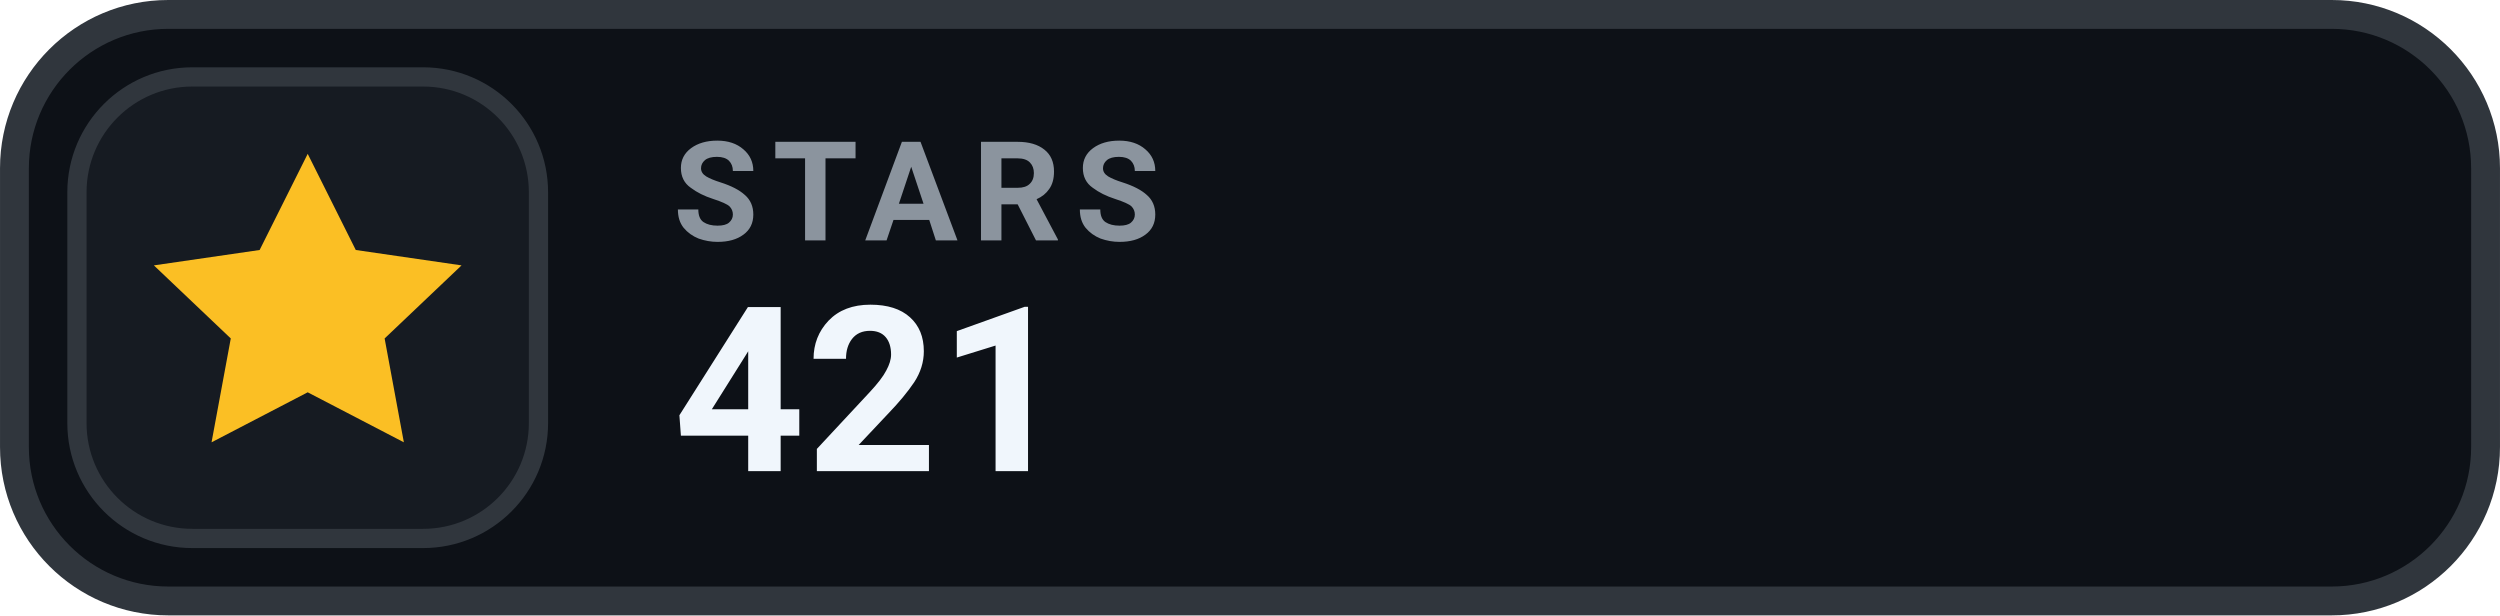
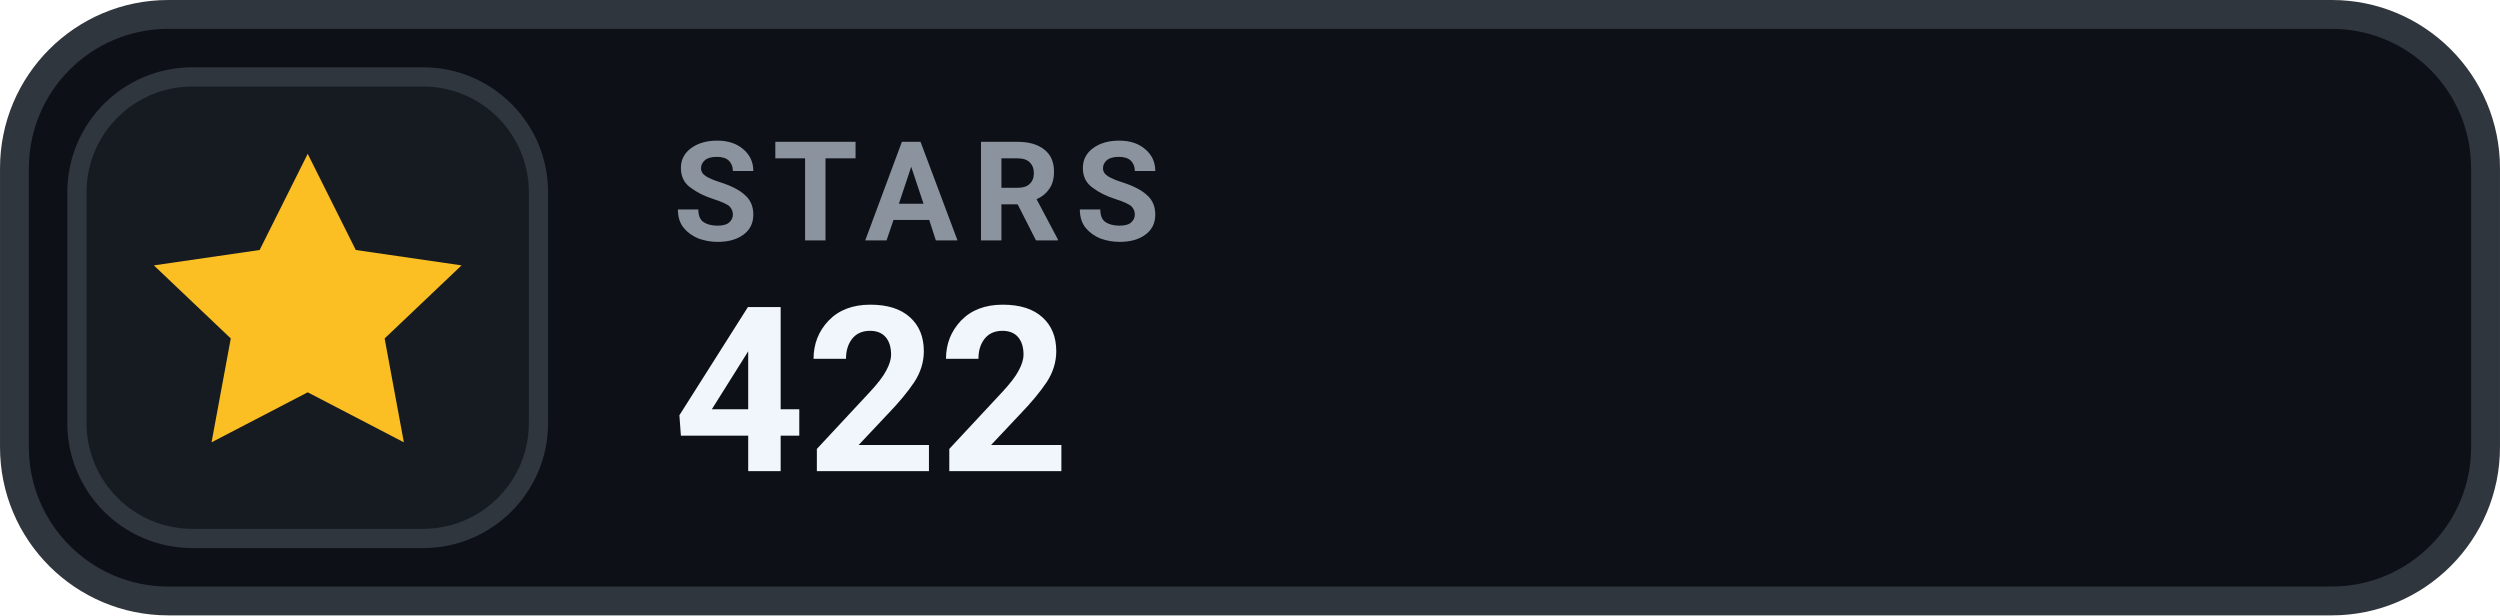
- <svg xmlns="http://www.w3.org/2000/svg" width="126" height="31.015" viewBox="0 0 130 32" role="img" aria-label="STARS 421">
+ <svg xmlns="http://www.w3.org/2000/svg" width="126" height="31.015" viewBox="0 0 130 32" role="img" aria-label="STARS 422">
  <rect x=".75" y=".75" width="128.5" height="30.5" rx="8" fill="#0D1117" stroke="#30363D" stroke-width="1.5" />
  <rect x="4" y="4" width="24" height="24" rx="6" fill="#161B22" stroke="#30363D" stroke-width="1" />
  <g transform="translate(16 16)" style="color:#FBBF24;">
    <path d="M0 -8 l2.5 5 5.5 .8 -4 3.8 1 5.4 -5 -2.6 -5 2.6 1 -5.4 -4 -3.8 5.5 -.8 Z" fill="currentColor" />
  </g>
  <text x="35" y="12.5" fill="#8B949E" font-family="-apple-system,BlinkMacSystemFont,'Segoe UI',Roboto,Helvetica,Arial,sans-serif" font-size="7.2" font-weight="700" letter-spacing=".75">STARS</text>
-   <text x="35" y="24.5" fill="#F0F6FC" font-family="-apple-system,BlinkMacSystemFont,'Segoe UI',Roboto,Helvetica,Arial,sans-serif" font-size="12" font-weight="700">421</text>
+   <text x="35" y="24.5" fill="#F0F6FC" font-family="-apple-system,BlinkMacSystemFont,'Segoe UI',Roboto,Helvetica,Arial,sans-serif" font-size="12" font-weight="700">422</text>
</svg>
